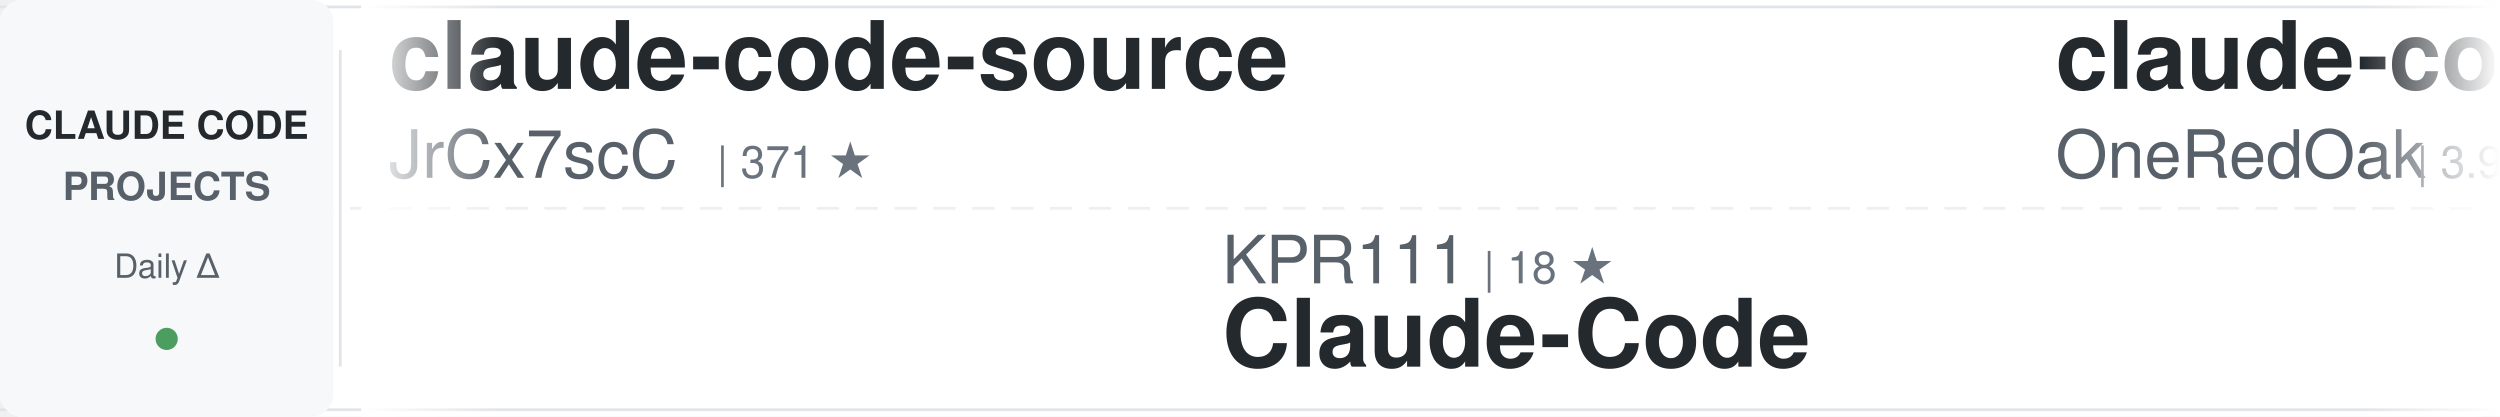
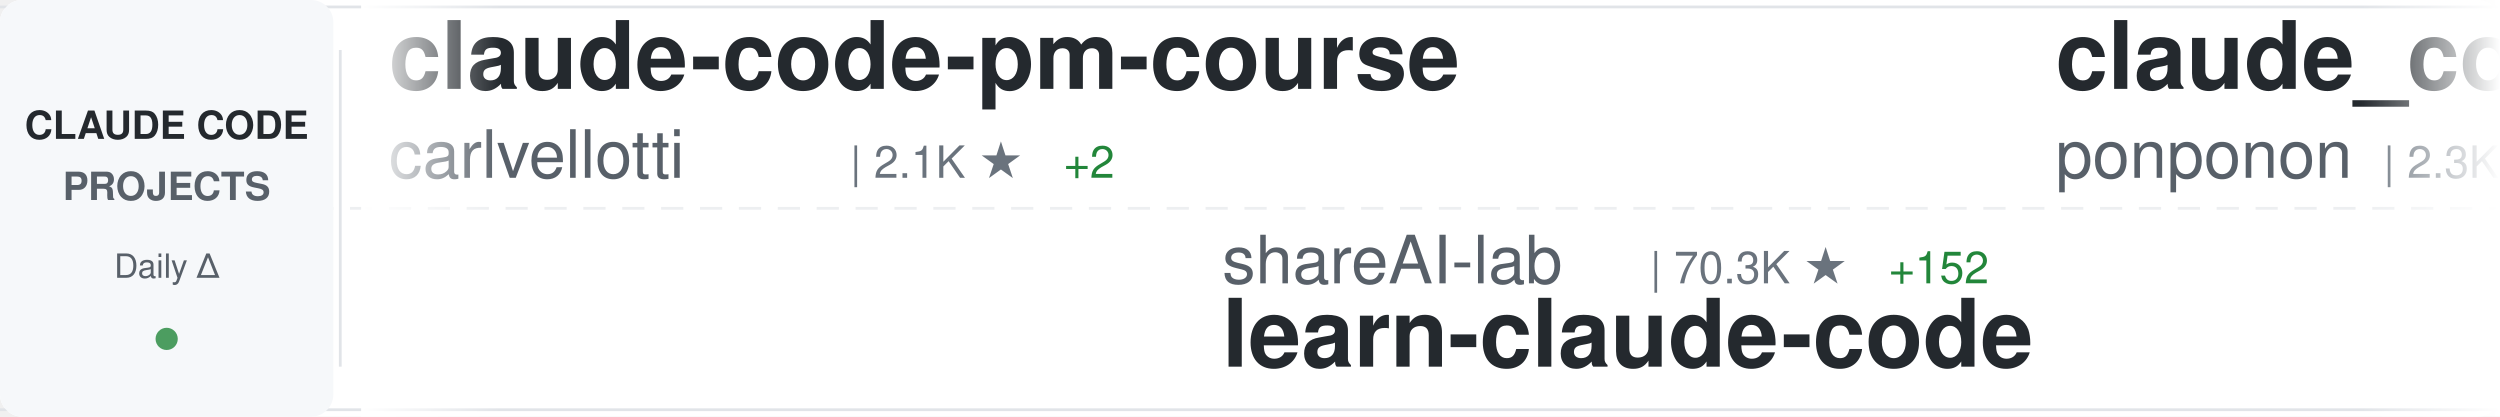
<svg xmlns="http://www.w3.org/2000/svg" width="900" height="150">
  <defs>
    <linearGradient id="awesomeLeftFade" x1="0%" y1="0%" x2="100%" y2="0%">
      <stop offset="0%" style="stop-color:#ffffff;stop-opacity:1" />
      <stop offset="100%" style="stop-color:#ffffff;stop-opacity:0" />
    </linearGradient>
    <linearGradient id="awesomeRightFade" x1="0%" y1="0%" x2="100%" y2="0%">
      <stop offset="0%" style="stop-color:#ffffff;stop-opacity:0" />
      <stop offset="100%" style="stop-color:#ffffff;stop-opacity:1" />
    </linearGradient>
  </defs>
  <rect width="900" height="150" fill="#ffffff" rx="8" />
  <rect x="0" y="2" width="900" height="1" fill="#e1e4e8" />
  <rect x="0" y="147" width="900" height="1" fill="#e1e4e8" />
  <line x1="0" y1="75" x2="900" y2="75" stroke="#e1e4e8" stroke-width="1" stroke-dasharray="8 6" opacity="0.6" />
  <rect x="0" y="0" width="120" height="150" fill="#f6f8fa" rx="8" />
  <text x="60" y="50" font-family="-apple-system, BlinkMacSystemFont, 'Segoe UI', Helvetica, Arial, sans-serif" font-size="14" font-weight="600" fill="#24292e" text-anchor="middle">CLAUDE CODE</text>
  <text x="60" y="72" font-family="-apple-system, BlinkMacSystemFont, 'Segoe UI', Helvetica, Arial, sans-serif" font-size="14" font-weight="600" fill="#586069" text-anchor="middle">PROJECTS</text>
  <text x="60" y="100" font-family="-apple-system, BlinkMacSystemFont, 'Segoe UI', Helvetica, Arial, sans-serif" font-size="12" font-weight="500" fill="#586069" text-anchor="middle">Daily Δ</text>
  <circle cx="60" cy="122" r="4" fill="#22863a" opacity="0.8" />
  <rect x="122" y="18" width="1" height="114" fill="#e1e4e8" />
  <clipPath id="awesomeTickerClip">
    <rect x="130" y="0" width="770" height="150" />
  </clipPath>
  <g clip-path="url(#awesomeTickerClip)">
    <g id="awesomeTickerItems">
      <animateTransform attributeName="transform" attributeType="XML" type="translate" from="0 0" to="-3000 0" dur="54s" repeatCount="indefinite" />
      <g transform="translate(0, 0)">
-         <text x="140" y="32" font-family="-apple-system, BlinkMacSystemFont, 'Segoe UI', Helvetica, Arial, sans-serif" font-size="34" font-weight="600" fill="#24292e">claude-code-source</text>
-         <text x="140" y="64" font-family="-apple-system, BlinkMacSystemFont, 'Segoe UI', Helvetica, Arial, sans-serif" font-size="24" font-weight="400" fill="#586069">JrCx7scC</text>
-         <text x="258" y="64" font-family="-apple-system, BlinkMacSystemFont, 'Segoe UI', Helvetica, Arial, sans-serif" font-size="16" font-weight="500" fill="#6a737d">| 371 ★</text>
+         <text x="140" y="32" font-family="-apple-system, BlinkMacSystemFont, 'Segoe UI', Helvetica, Arial, sans-serif" font-size="34" font-weight="600" fill="#24292e">claude-code-pm-course</text>
+         <text x="140" y="64" font-family="-apple-system, BlinkMacSystemFont, 'Segoe UI', Helvetica, Arial, sans-serif" font-size="24" font-weight="400" fill="#586069">carlvellotti</text>
+         <text x="306" y="64" font-family="-apple-system, BlinkMacSystemFont, 'Segoe UI', Helvetica, Arial, sans-serif" font-size="16" font-weight="500" fill="#6a737d">| 2.1K ★</text>
+         <text x="383" y="64" font-family="-apple-system, BlinkMacSystemFont, 'Segoe UI', Helvetica, Arial, sans-serif" font-size="16" font-weight="500" fill="#22863a"> +2</text>
      </g>
      <g transform="translate(300, 0)">
-         <text x="140" y="102" font-family="-apple-system, BlinkMacSystemFont, 'Segoe UI', Helvetica, Arial, sans-serif" font-size="24" font-weight="400" fill="#586069">KPR111</text>
-         <text x="234" y="102" font-family="-apple-system, BlinkMacSystemFont, 'Segoe UI', Helvetica, Arial, sans-serif" font-size="16" font-weight="500" fill="#6a737d">| 18 ★</text>
-         <text x="140" y="132" font-family="-apple-system, BlinkMacSystemFont, 'Segoe UI', Helvetica, Arial, sans-serif" font-size="34" font-weight="600" fill="#24292e">Claude-Code</text>
+         <text x="140" y="102" font-family="-apple-system, BlinkMacSystemFont, 'Segoe UI', Helvetica, Arial, sans-serif" font-size="24" font-weight="400" fill="#586069">shareAI-lab</text>
+         <text x="294" y="102" font-family="-apple-system, BlinkMacSystemFont, 'Segoe UI', Helvetica, Arial, sans-serif" font-size="16" font-weight="500" fill="#6a737d">| 70.3K ★</text>
+         <text x="380" y="102" font-family="-apple-system, BlinkMacSystemFont, 'Segoe UI', Helvetica, Arial, sans-serif" font-size="16" font-weight="500" fill="#22863a"> +152</text>
+         <text x="140" y="132" font-family="-apple-system, BlinkMacSystemFont, 'Segoe UI', Helvetica, Arial, sans-serif" font-size="34" font-weight="600" fill="#24292e">learn-claude-code</text>
      </g>
      <g transform="translate(600, 0)">
+         <text x="140" y="32" font-family="-apple-system, BlinkMacSystemFont, 'Segoe UI', Helvetica, Arial, sans-serif" font-size="34" font-weight="600" fill="#24292e">claude_code_src</text>
+         <text x="140" y="64" font-family="-apple-system, BlinkMacSystemFont, 'Segoe UI', Helvetica, Arial, sans-serif" font-size="24" font-weight="400" fill="#586069">ponponon</text>
+         <text x="258" y="64" font-family="-apple-system, BlinkMacSystemFont, 'Segoe UI', Helvetica, Arial, sans-serif" font-size="16" font-weight="500" fill="#6a737d">| 2.3K ★</text>
+       </g>
+       <g transform="translate(900, 0)">
+         <text x="140" y="102" font-family="-apple-system, BlinkMacSystemFont, 'Segoe UI', Helvetica, Arial, sans-serif" font-size="24" font-weight="400" fill="#586069">krusemediallc</text>
+         <text x="318" y="102" font-family="-apple-system, BlinkMacSystemFont, 'Segoe UI', Helvetica, Arial, sans-serif" font-size="16" font-weight="500" fill="#6a737d">| 980 ★</text>
+         <text x="386" y="102" font-family="-apple-system, BlinkMacSystemFont, 'Segoe UI', Helvetica, Arial, sans-serif" font-size="16" font-weight="500" fill="#22863a"> +9</text>
+         <text x="140" y="132" font-family="-apple-system, BlinkMacSystemFont, 'Segoe UI', Helvetica, Arial, sans-serif" font-size="34" font-weight="600" fill="#24292e">arcads-claude-code</text>
+       </g>
+       <g transform="translate(1200, 0)">
+         <text x="140" y="32" font-family="-apple-system, BlinkMacSystemFont, 'Segoe UI', Helvetica, Arial, sans-serif" font-size="34" font-weight="600" fill="#24292e">claude-code-ultimate-gui...</text>
+         <text x="140" y="64" font-family="-apple-system, BlinkMacSystemFont, 'Segoe UI', Helvetica, Arial, sans-serif" font-size="24" font-weight="400" fill="#586069">FlorianBruniaux</text>
+         <text x="342" y="64" font-family="-apple-system, BlinkMacSystemFont, 'Segoe UI', Helvetica, Arial, sans-serif" font-size="16" font-weight="500" fill="#6a737d">| 5.4K ★</text>
+         <text x="419" y="64" font-family="-apple-system, BlinkMacSystemFont, 'Segoe UI', Helvetica, Arial, sans-serif" font-size="16" font-weight="500" fill="#22863a"> +18</text>
+       </g>
+       <g transform="translate(1500, 0)">
+         <text x="140" y="102" font-family="-apple-system, BlinkMacSystemFont, 'Segoe UI', Helvetica, Arial, sans-serif" font-size="24" font-weight="400" fill="#586069">shanraisshan</text>
+         <text x="306" y="102" font-family="-apple-system, BlinkMacSystemFont, 'Segoe UI', Helvetica, Arial, sans-serif" font-size="16" font-weight="500" fill="#6a737d">| 62.2K ★</text>
+         <text x="392" y="102" font-family="-apple-system, BlinkMacSystemFont, 'Segoe UI', Helvetica, Arial, sans-serif" font-size="16" font-weight="500" fill="#22863a"> +113</text>
+         <text x="140" y="132" font-family="-apple-system, BlinkMacSystemFont, 'Segoe UI', Helvetica, Arial, sans-serif" font-size="34" font-weight="600" fill="#24292e">claude-code-best-practic...</text>
+       </g>
+       <g transform="translate(1800, 0)">
        <text x="140" y="32" font-family="-apple-system, BlinkMacSystemFont, 'Segoe UI', Helvetica, Arial, sans-serif" font-size="34" font-weight="600" fill="#24292e">claude-code-workflows</text>
        <text x="140" y="64" font-family="-apple-system, BlinkMacSystemFont, 'Segoe UI', Helvetica, Arial, sans-serif" font-size="24" font-weight="400" fill="#586069">OneRedOak</text>
        <text x="270" y="64" font-family="-apple-system, BlinkMacSystemFont, 'Segoe UI', Helvetica, Arial, sans-serif" font-size="16" font-weight="500" fill="#6a737d">| 3.9K ★</text>
        <text x="347" y="64" font-family="-apple-system, BlinkMacSystemFont, 'Segoe UI', Helvetica, Arial, sans-serif" font-size="16" font-weight="500" fill="#22863a"> +1</text>
      </g>
-       <g transform="translate(900, 0)">
-         <text x="140" y="102" font-family="-apple-system, BlinkMacSystemFont, 'Segoe UI', Helvetica, Arial, sans-serif" font-size="24" font-weight="400" fill="#586069">OrcaWhisper</text>
-         <text x="294" y="102" font-family="-apple-system, BlinkMacSystemFont, 'Segoe UI', Helvetica, Arial, sans-serif" font-size="16" font-weight="500" fill="#6a737d">| 83 ★</text>
-         <text x="140" y="132" font-family="-apple-system, BlinkMacSystemFont, 'Segoe UI', Helvetica, Arial, sans-serif" font-size="34" font-weight="600" fill="#24292e">Claude-Code</text>
-       </g>
-       <g transform="translate(1200, 0)">
-         <text x="140" y="32" font-family="-apple-system, BlinkMacSystemFont, 'Segoe UI', Helvetica, Arial, sans-serif" font-size="34" font-weight="600" fill="#24292e">claude-code-base-action</text>
-         <text x="140" y="64" font-family="-apple-system, BlinkMacSystemFont, 'Segoe UI', Helvetica, Arial, sans-serif" font-size="24" font-weight="400" fill="#586069">anthropics</text>
-         <text x="282" y="64" font-family="-apple-system, BlinkMacSystemFont, 'Segoe UI', Helvetica, Arial, sans-serif" font-size="16" font-weight="500" fill="#6a737d">| 899 ★</text>
-       </g>
-       <g transform="translate(1500, 0)">
-         <text x="140" y="102" font-family="-apple-system, BlinkMacSystemFont, 'Segoe UI', Helvetica, Arial, sans-serif" font-size="24" font-weight="400" fill="#586069">anthropics</text>
-         <text x="282" y="102" font-family="-apple-system, BlinkMacSystemFont, 'Segoe UI', Helvetica, Arial, sans-serif" font-size="16" font-weight="500" fill="#6a737d">| 8.3K ★</text>
-         <text x="359" y="102" font-family="-apple-system, BlinkMacSystemFont, 'Segoe UI', Helvetica, Arial, sans-serif" font-size="16" font-weight="500" fill="#22863a"> +18</text>
-         <text x="140" y="132" font-family="-apple-system, BlinkMacSystemFont, 'Segoe UI', Helvetica, Arial, sans-serif" font-size="34" font-weight="600" fill="#24292e">claude-code-action</text>
-       </g>
-       <g transform="translate(1800, 0)">
-         <text x="140" y="32" font-family="-apple-system, BlinkMacSystemFont, 'Segoe UI', Helvetica, Arial, sans-serif" font-size="34" font-weight="600" fill="#24292e">Claude-Code-Game-Studios</text>
-         <text x="140" y="64" font-family="-apple-system, BlinkMacSystemFont, 'Segoe UI', Helvetica, Arial, sans-serif" font-size="24" font-weight="400" fill="#586069">Donchitos</text>
-         <text x="270" y="64" font-family="-apple-system, BlinkMacSystemFont, 'Segoe UI', Helvetica, Arial, sans-serif" font-size="16" font-weight="500" fill="#6a737d">| 22.7K ★</text>
-         <text x="356" y="64" font-family="-apple-system, BlinkMacSystemFont, 'Segoe UI', Helvetica, Arial, sans-serif" font-size="16" font-weight="500" fill="#22863a"> +51</text>
-       </g>
      <g transform="translate(2100, 0)">
-         <text x="140" y="102" font-family="-apple-system, BlinkMacSystemFont, 'Segoe UI', Helvetica, Arial, sans-serif" font-size="24" font-weight="400" fill="#586069">disler</text>
-         <text x="234" y="102" font-family="-apple-system, BlinkMacSystemFont, 'Segoe UI', Helvetica, Arial, sans-serif" font-size="16" font-weight="500" fill="#6a737d">| 1.5K ★</text>
-         <text x="311" y="102" font-family="-apple-system, BlinkMacSystemFont, 'Segoe UI', Helvetica, Arial, sans-serif" font-size="16" font-weight="500" fill="#22863a"> +5</text>
-         <text x="140" y="132" font-family="-apple-system, BlinkMacSystemFont, 'Segoe UI', Helvetica, Arial, sans-serif" font-size="34" font-weight="600" fill="#24292e">pi-vs-claude-code</text>
+         <text x="140" y="102" font-family="-apple-system, BlinkMacSystemFont, 'Segoe UI', Helvetica, Arial, sans-serif" font-size="24" font-weight="400" fill="#586069">huangjia2019</text>
+         <text x="306" y="102" font-family="-apple-system, BlinkMacSystemFont, 'Segoe UI', Helvetica, Arial, sans-serif" font-size="16" font-weight="500" fill="#6a737d">| 953 ★</text>
+         <text x="374" y="102" font-family="-apple-system, BlinkMacSystemFont, 'Segoe UI', Helvetica, Arial, sans-serif" font-size="16" font-weight="500" fill="#22863a"> +5</text>
+         <text x="140" y="132" font-family="-apple-system, BlinkMacSystemFont, 'Segoe UI', Helvetica, Arial, sans-serif" font-size="34" font-weight="600" fill="#24292e">claude-code-engineering</text>
      </g>
      <g transform="translate(2400, 0)">
-         <text x="140" y="32" font-family="-apple-system, BlinkMacSystemFont, 'Segoe UI', Helvetica, Arial, sans-serif" font-size="34" font-weight="600" fill="#24292e">andrej-karpathy-skills</text>
-         <text x="140" y="64" font-family="-apple-system, BlinkMacSystemFont, 'Segoe UI', Helvetica, Arial, sans-serif" font-size="24" font-weight="400" fill="#586069">multica-ai</text>
-         <text x="282" y="64" font-family="-apple-system, BlinkMacSystemFont, 'Segoe UI', Helvetica, Arial, sans-serif" font-size="16" font-weight="500" fill="#6a737d">| 189.1K ★</text>
-         <text x="377" y="64" font-family="-apple-system, BlinkMacSystemFont, 'Segoe UI', Helvetica, Arial, sans-serif" font-size="16" font-weight="500" fill="#22863a"> +541</text>
+         <text x="140" y="32" font-family="-apple-system, BlinkMacSystemFont, 'Segoe UI', Helvetica, Arial, sans-serif" font-size="34" font-weight="600" fill="#24292e">claude-code-source-code</text>
+         <text x="140" y="64" font-family="-apple-system, BlinkMacSystemFont, 'Segoe UI', Helvetica, Arial, sans-serif" font-size="24" font-weight="400" fill="#586069">777genius</text>
+         <text x="270" y="64" font-family="-apple-system, BlinkMacSystemFont, 'Segoe UI', Helvetica, Arial, sans-serif" font-size="16" font-weight="500" fill="#6a737d">| 919 ★</text>
+         <text x="338" y="64" font-family="-apple-system, BlinkMacSystemFont, 'Segoe UI', Helvetica, Arial, sans-serif" font-size="16" font-weight="500" fill="#22863a"> +1</text>
      </g>
      <g transform="translate(2700, 0)">
-         <text x="140" y="102" font-family="-apple-system, BlinkMacSystemFont, 'Segoe UI', Helvetica, Arial, sans-serif" font-size="24" font-weight="400" fill="#586069">router-for-me</text>
-         <text x="318" y="102" font-family="-apple-system, BlinkMacSystemFont, 'Segoe UI', Helvetica, Arial, sans-serif" font-size="16" font-weight="500" fill="#6a737d">| 39.5K ★</text>
-         <text x="404" y="102" font-family="-apple-system, BlinkMacSystemFont, 'Segoe UI', Helvetica, Arial, sans-serif" font-size="16" font-weight="500" fill="#22863a"> +84</text>
-         <text x="140" y="132" font-family="-apple-system, BlinkMacSystemFont, 'Segoe UI', Helvetica, Arial, sans-serif" font-size="34" font-weight="600" fill="#24292e">CLIProxyAPI</text>
+         <text x="140" y="102" font-family="-apple-system, BlinkMacSystemFont, 'Segoe UI', Helvetica, Arial, sans-serif" font-size="24" font-weight="400" fill="#586069">isboyjc</text>
+         <text x="246" y="102" font-family="-apple-system, BlinkMacSystemFont, 'Segoe UI', Helvetica, Arial, sans-serif" font-size="16" font-weight="500" fill="#6a737d">| 160 ★</text>
+         <text x="140" y="132" font-family="-apple-system, BlinkMacSystemFont, 'Segoe UI', Helvetica, Arial, sans-serif" font-size="34" font-weight="600" fill="#24292e">claude-code</text>
      </g>
      <g transform="translate(3000, 0)">
-         <text x="140" y="32" font-family="-apple-system, BlinkMacSystemFont, 'Segoe UI', Helvetica, Arial, sans-serif" font-size="34" font-weight="600" fill="#24292e">claude-code-source</text>
-         <text x="140" y="64" font-family="-apple-system, BlinkMacSystemFont, 'Segoe UI', Helvetica, Arial, sans-serif" font-size="24" font-weight="400" fill="#586069">JrCx7scC</text>
-         <text x="258" y="64" font-family="-apple-system, BlinkMacSystemFont, 'Segoe UI', Helvetica, Arial, sans-serif" font-size="16" font-weight="500" fill="#6a737d">| 371 ★</text>
+         <text x="140" y="32" font-family="-apple-system, BlinkMacSystemFont, 'Segoe UI', Helvetica, Arial, sans-serif" font-size="34" font-weight="600" fill="#24292e">claude-code-pm-course</text>
+         <text x="140" y="64" font-family="-apple-system, BlinkMacSystemFont, 'Segoe UI', Helvetica, Arial, sans-serif" font-size="24" font-weight="400" fill="#586069">carlvellotti</text>
+         <text x="306" y="64" font-family="-apple-system, BlinkMacSystemFont, 'Segoe UI', Helvetica, Arial, sans-serif" font-size="16" font-weight="500" fill="#6a737d">| 2.1K ★</text>
+         <text x="383" y="64" font-family="-apple-system, BlinkMacSystemFont, 'Segoe UI', Helvetica, Arial, sans-serif" font-size="16" font-weight="500" fill="#22863a"> +2</text>
      </g>
      <g transform="translate(3300, 0)">
-         <text x="140" y="102" font-family="-apple-system, BlinkMacSystemFont, 'Segoe UI', Helvetica, Arial, sans-serif" font-size="24" font-weight="400" fill="#586069">KPR111</text>
-         <text x="234" y="102" font-family="-apple-system, BlinkMacSystemFont, 'Segoe UI', Helvetica, Arial, sans-serif" font-size="16" font-weight="500" fill="#6a737d">| 18 ★</text>
-         <text x="140" y="132" font-family="-apple-system, BlinkMacSystemFont, 'Segoe UI', Helvetica, Arial, sans-serif" font-size="34" font-weight="600" fill="#24292e">Claude-Code</text>
+         <text x="140" y="102" font-family="-apple-system, BlinkMacSystemFont, 'Segoe UI', Helvetica, Arial, sans-serif" font-size="24" font-weight="400" fill="#586069">shareAI-lab</text>
+         <text x="294" y="102" font-family="-apple-system, BlinkMacSystemFont, 'Segoe UI', Helvetica, Arial, sans-serif" font-size="16" font-weight="500" fill="#6a737d">| 70.3K ★</text>
+         <text x="380" y="102" font-family="-apple-system, BlinkMacSystemFont, 'Segoe UI', Helvetica, Arial, sans-serif" font-size="16" font-weight="500" fill="#22863a"> +152</text>
+         <text x="140" y="132" font-family="-apple-system, BlinkMacSystemFont, 'Segoe UI', Helvetica, Arial, sans-serif" font-size="34" font-weight="600" fill="#24292e">learn-claude-code</text>
      </g>
      <g transform="translate(3600, 0)">
-         <text x="140" y="32" font-family="-apple-system, BlinkMacSystemFont, 'Segoe UI', Helvetica, Arial, sans-serif" font-size="34" font-weight="600" fill="#24292e">claude-code-workflows</text>
-         <text x="140" y="64" font-family="-apple-system, BlinkMacSystemFont, 'Segoe UI', Helvetica, Arial, sans-serif" font-size="24" font-weight="400" fill="#586069">OneRedOak</text>
-         <text x="270" y="64" font-family="-apple-system, BlinkMacSystemFont, 'Segoe UI', Helvetica, Arial, sans-serif" font-size="16" font-weight="500" fill="#6a737d">| 3.9K ★</text>
-         <text x="347" y="64" font-family="-apple-system, BlinkMacSystemFont, 'Segoe UI', Helvetica, Arial, sans-serif" font-size="16" font-weight="500" fill="#22863a"> +1</text>
+         <text x="140" y="32" font-family="-apple-system, BlinkMacSystemFont, 'Segoe UI', Helvetica, Arial, sans-serif" font-size="34" font-weight="600" fill="#24292e">claude_code_src</text>
+         <text x="140" y="64" font-family="-apple-system, BlinkMacSystemFont, 'Segoe UI', Helvetica, Arial, sans-serif" font-size="24" font-weight="400" fill="#586069">ponponon</text>
+         <text x="258" y="64" font-family="-apple-system, BlinkMacSystemFont, 'Segoe UI', Helvetica, Arial, sans-serif" font-size="16" font-weight="500" fill="#6a737d">| 2.3K ★</text>
      </g>
      <g transform="translate(3900, 0)">
-         <text x="140" y="102" font-family="-apple-system, BlinkMacSystemFont, 'Segoe UI', Helvetica, Arial, sans-serif" font-size="24" font-weight="400" fill="#586069">OrcaWhisper</text>
-         <text x="294" y="102" font-family="-apple-system, BlinkMacSystemFont, 'Segoe UI', Helvetica, Arial, sans-serif" font-size="16" font-weight="500" fill="#6a737d">| 83 ★</text>
-         <text x="140" y="132" font-family="-apple-system, BlinkMacSystemFont, 'Segoe UI', Helvetica, Arial, sans-serif" font-size="34" font-weight="600" fill="#24292e">Claude-Code</text>
+         <text x="140" y="102" font-family="-apple-system, BlinkMacSystemFont, 'Segoe UI', Helvetica, Arial, sans-serif" font-size="24" font-weight="400" fill="#586069">krusemediallc</text>
+         <text x="318" y="102" font-family="-apple-system, BlinkMacSystemFont, 'Segoe UI', Helvetica, Arial, sans-serif" font-size="16" font-weight="500" fill="#6a737d">| 980 ★</text>
+         <text x="386" y="102" font-family="-apple-system, BlinkMacSystemFont, 'Segoe UI', Helvetica, Arial, sans-serif" font-size="16" font-weight="500" fill="#22863a"> +9</text>
+         <text x="140" y="132" font-family="-apple-system, BlinkMacSystemFont, 'Segoe UI', Helvetica, Arial, sans-serif" font-size="34" font-weight="600" fill="#24292e">arcads-claude-code</text>
      </g>
    </g>
  </g>
  <rect x="130" y="0" width="50" height="150" fill="url(#awesomeLeftFade)" />
  <rect x="850" y="0" width="50" height="150" fill="url(#awesomeRightFade)" />
</svg>
